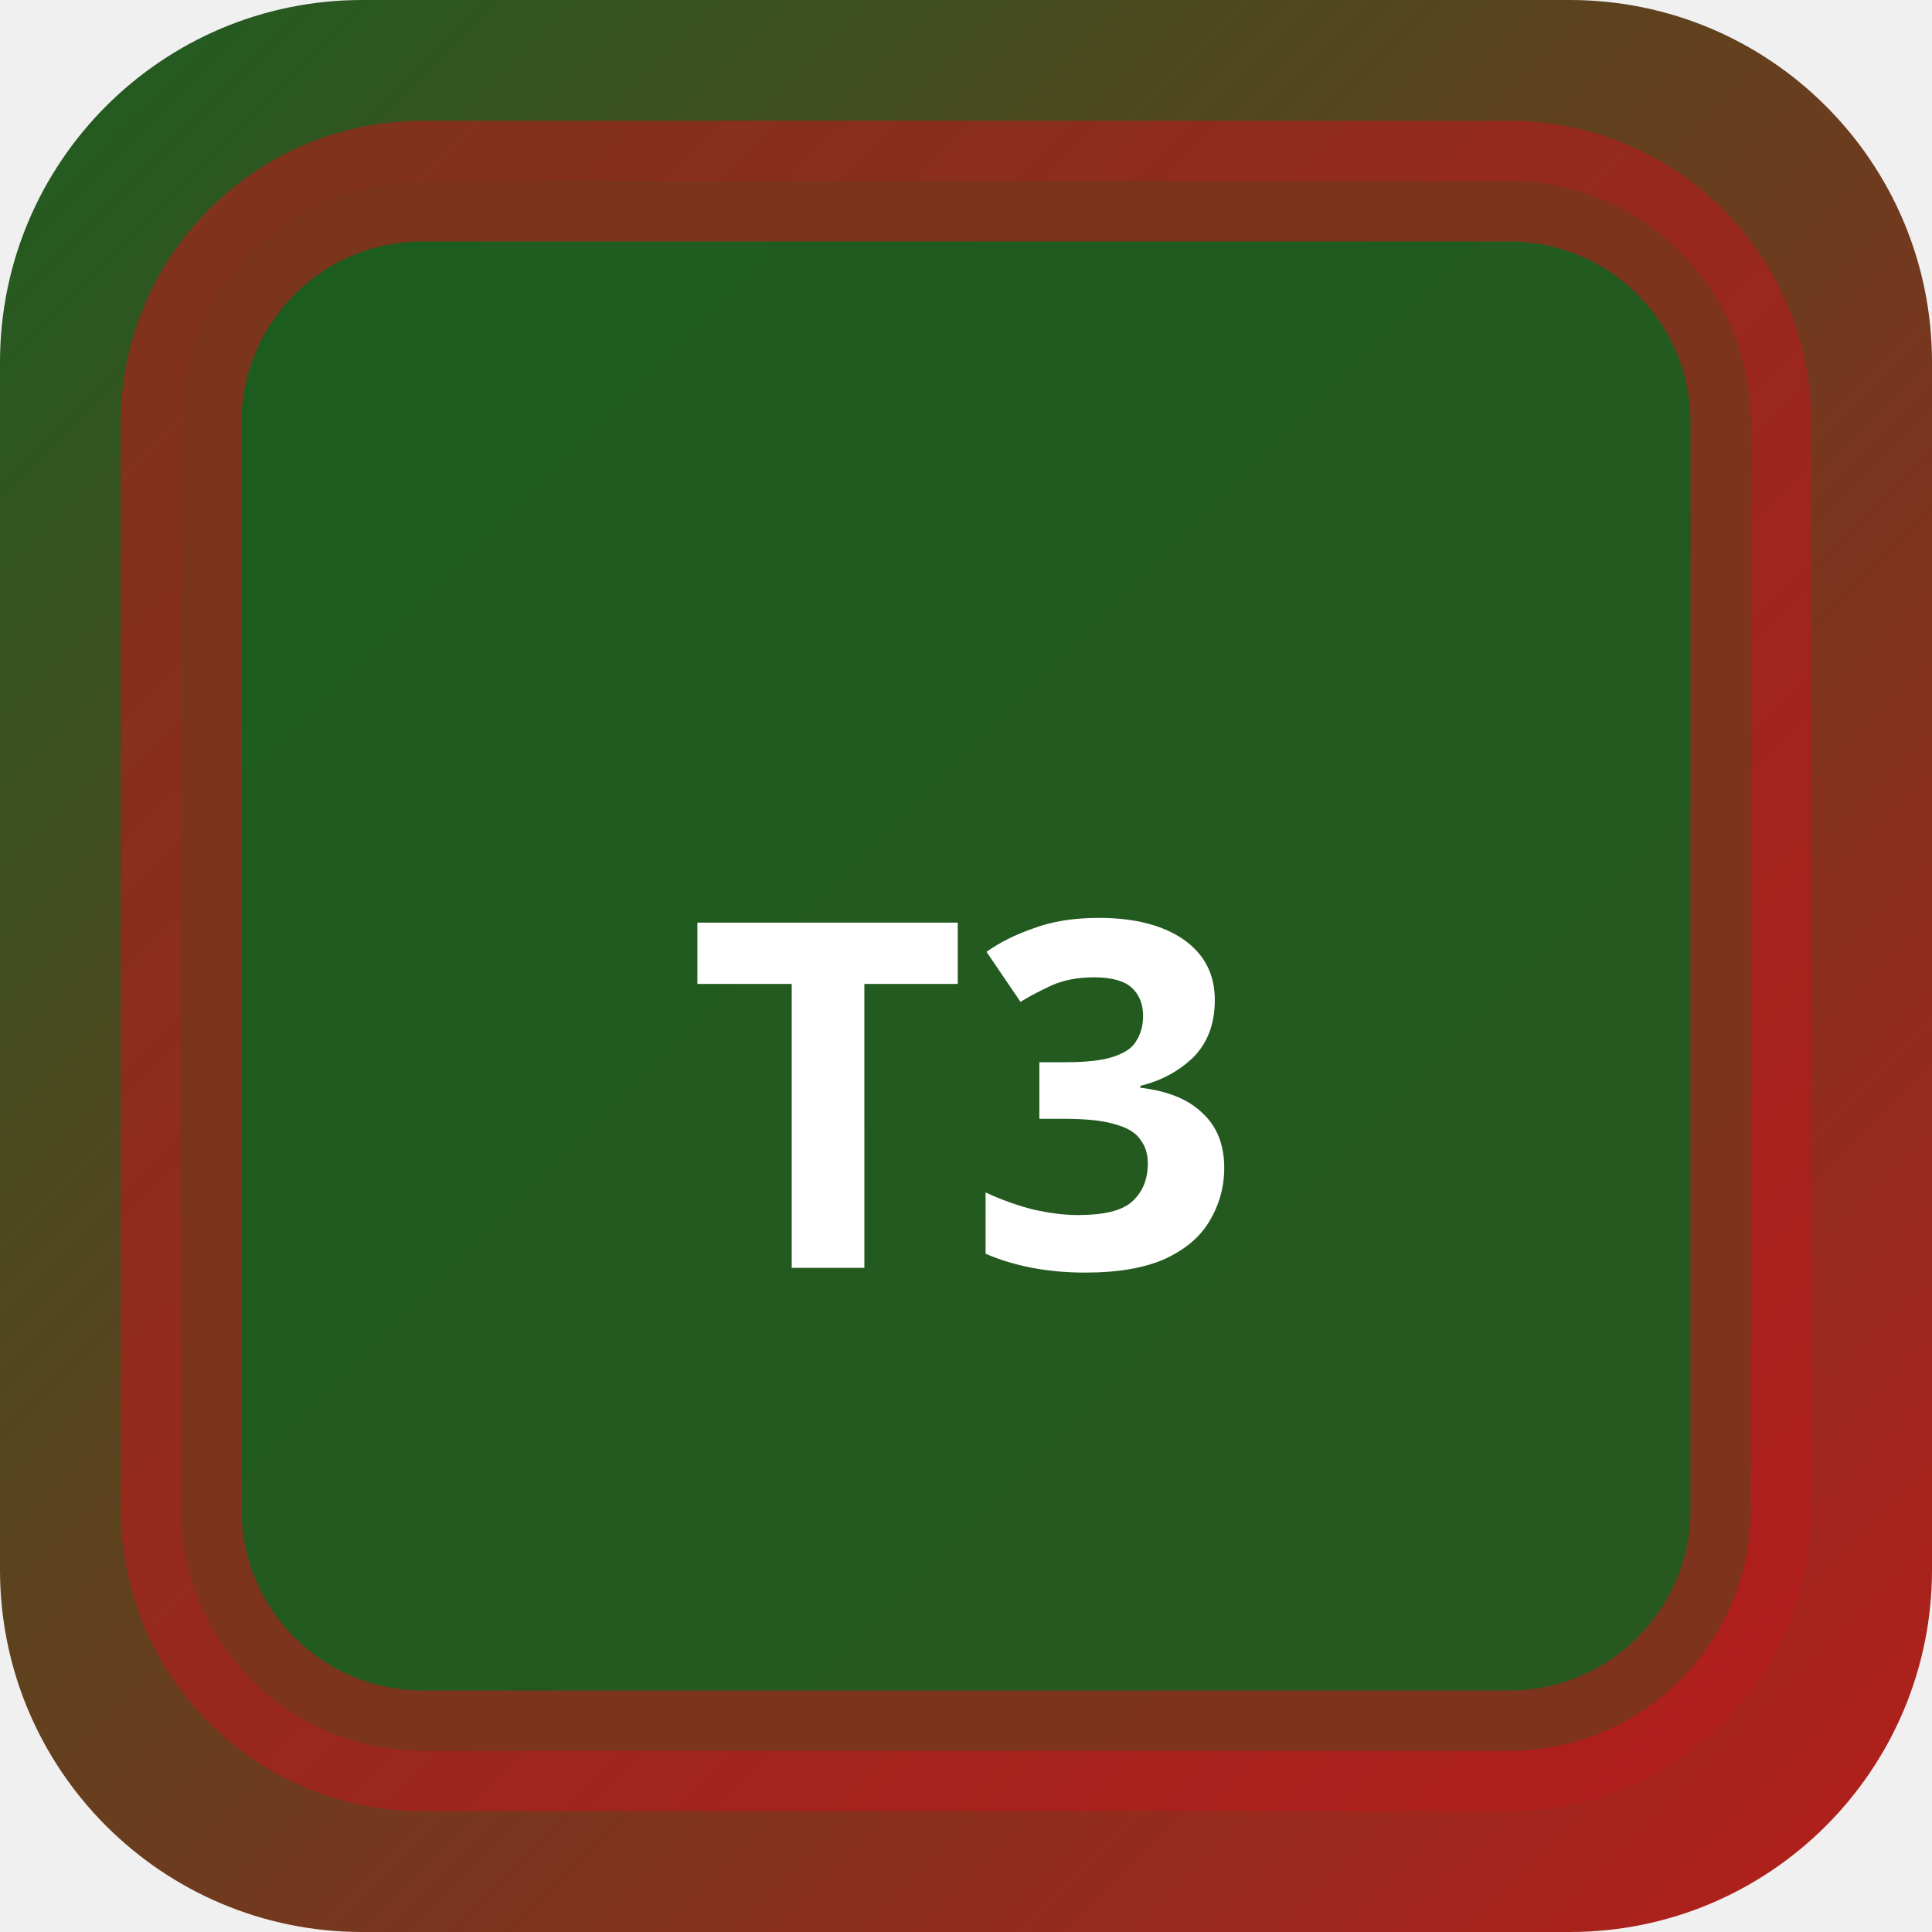
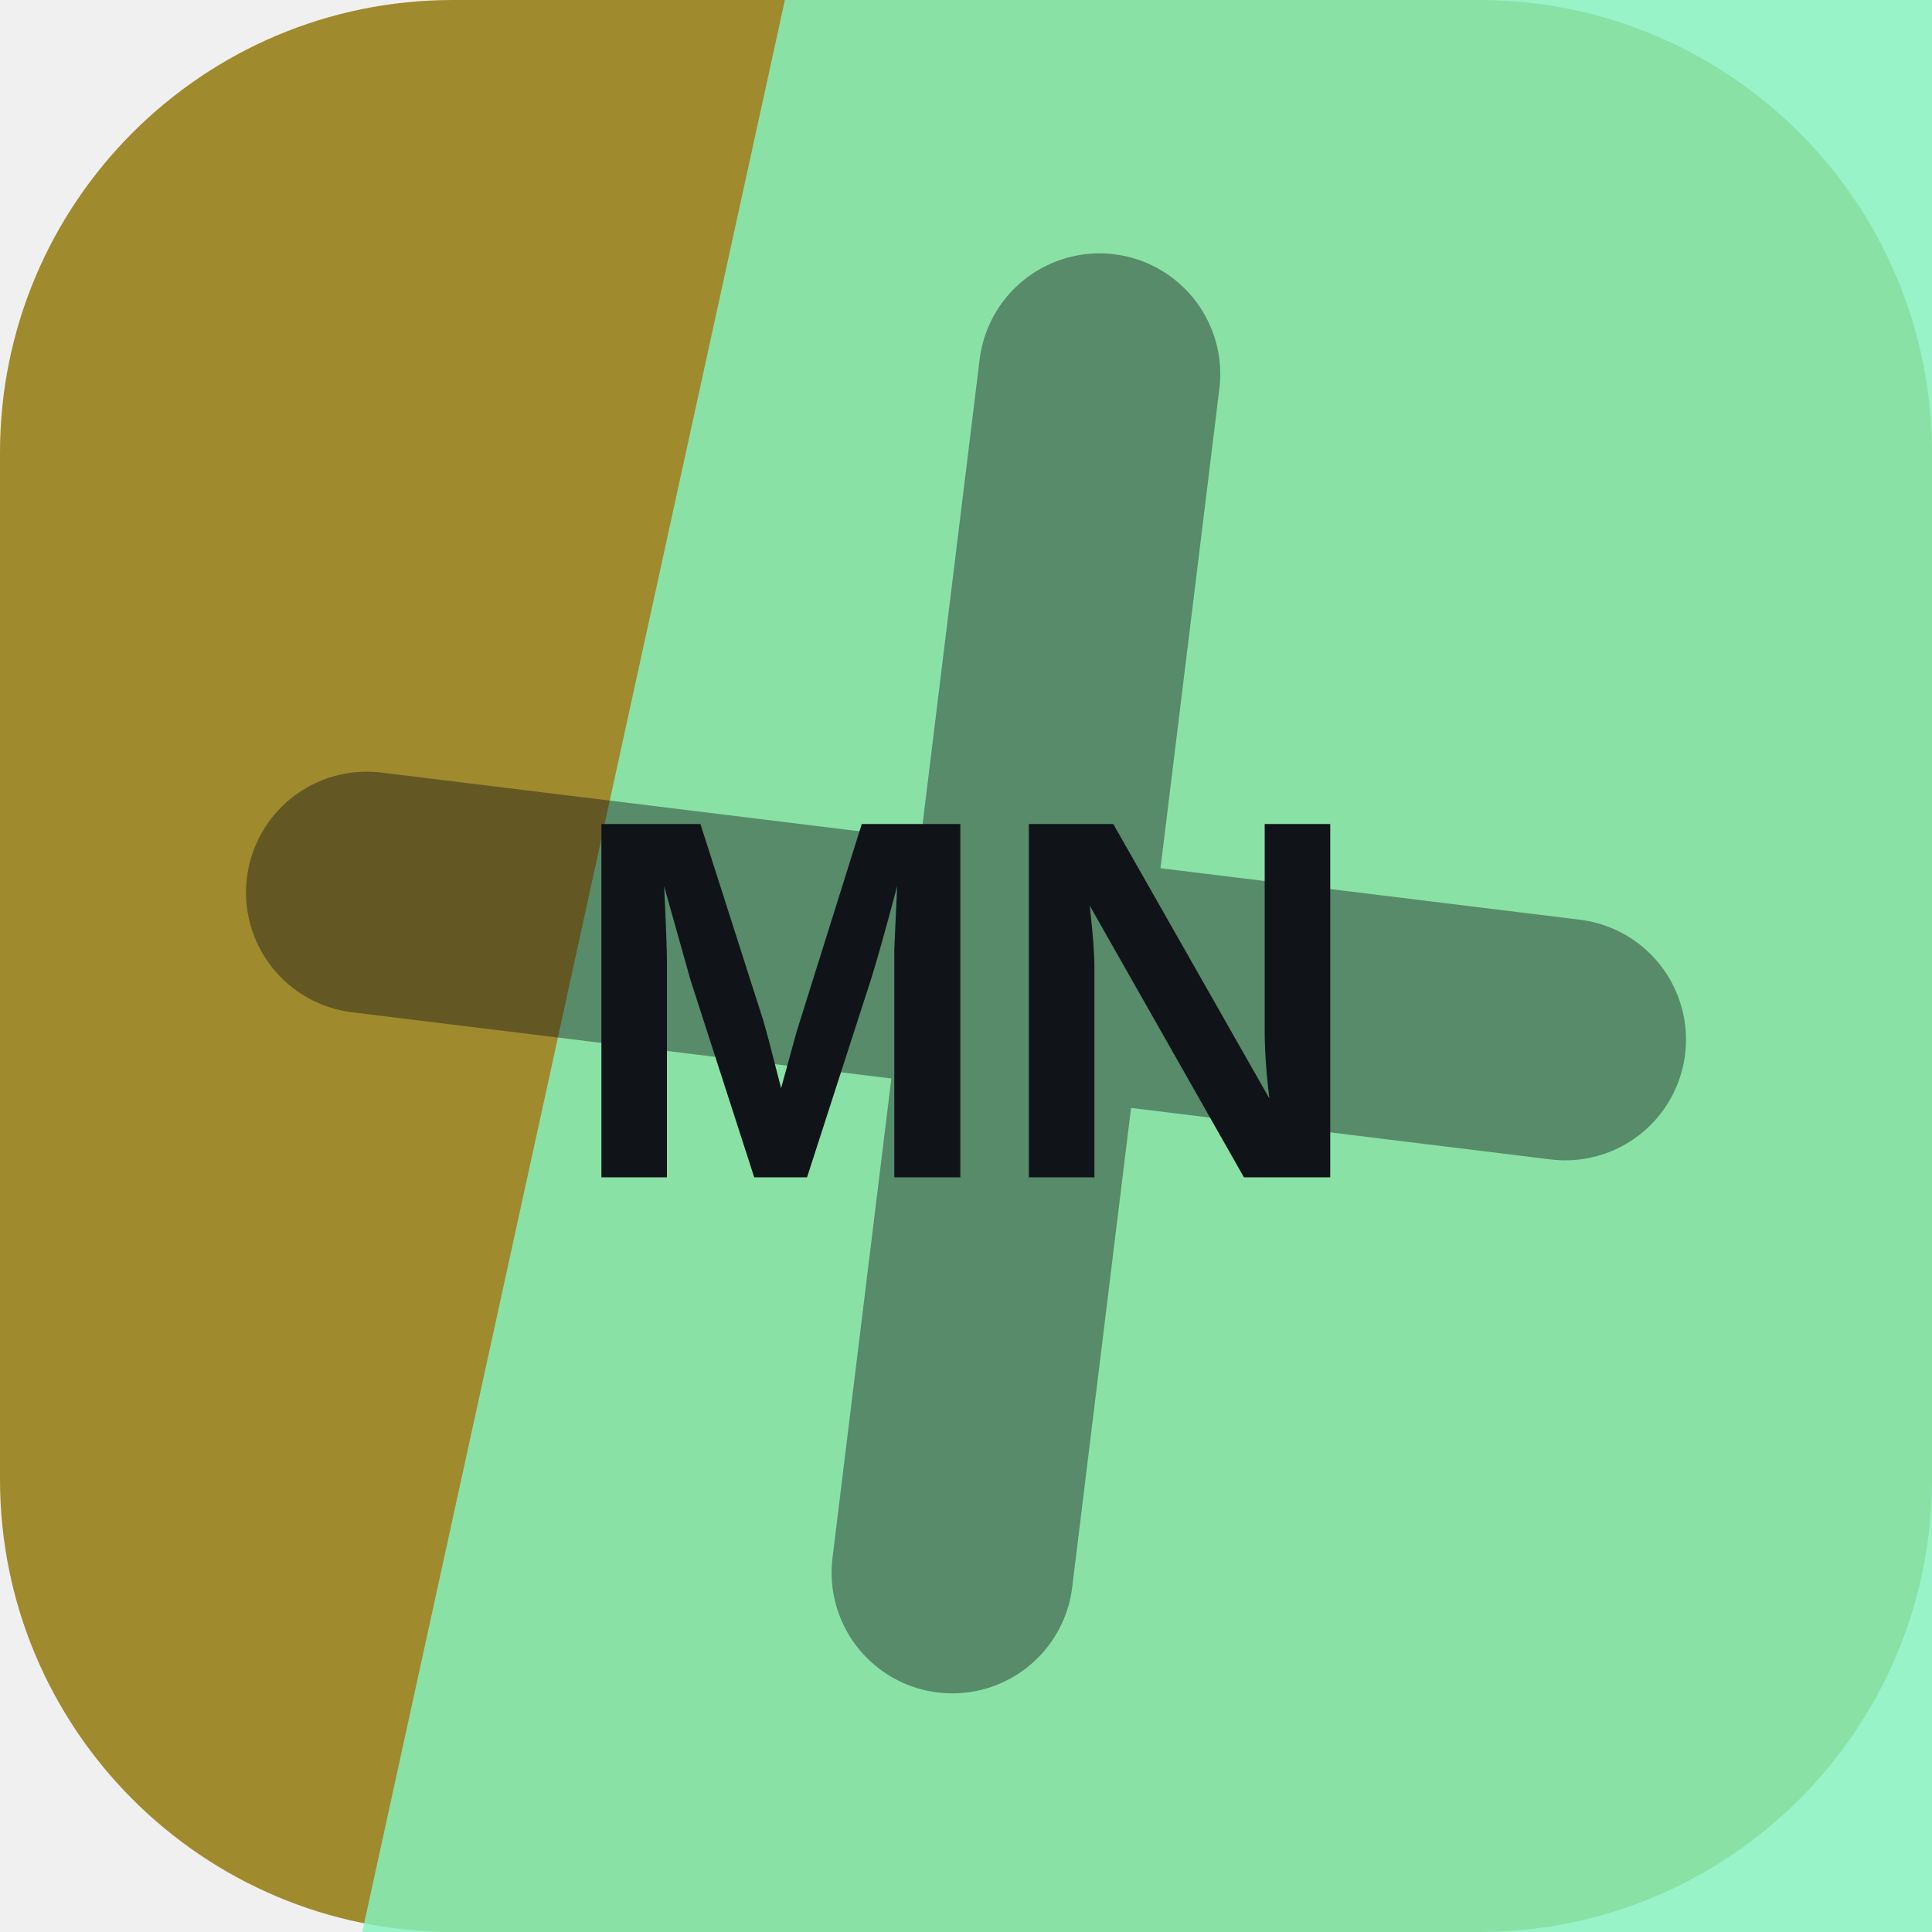
- <svg xmlns="http://www.w3.org/2000/svg" width="32" height="32" viewBox="0 0 32 32">
-   <defs>
-     <linearGradient id="bgt3b0" x1="0" y1="0" x2="1" y2="1">
-       <stop offset="0%" stop-color="#1b5e20" />
-       <stop offset="100%" stop-color="#b71c1c" />
-     </linearGradient>
-   </defs>
-   <rect width="32" height="32" rx="6" fill="url(#bgt3b0)" />
-   <rect x="3" y="3" width="26" height="26" rx="4" fill="rgba(27,94,32,0.9)" stroke="rgba(183,28,28,0.6)" stroke-width="2" />
-   <text x="16" y="21" text-anchor="middle" fill="#fff" font-size="8" font-weight="700" font-family="system-ui">T3</text>
+ <svg xmlns="http://www.w3.org/2000/svg" width="64" height="64" viewBox="0 0 64 64" role="img">
+   <rect width="64" height="64" rx="15" fill="hsl(49 56% 40%)" />
+   <path d="M26 0h38v64H12Z" fill="hsl(152 84% 74%)" opacity="0.82" />
+   <g transform="rotate(277 32 32)" opacity="0.42">
+     <path d="M12 34h40M32 12v40" stroke="#101418" stroke-width="8" stroke-linecap="round" />
+   </g>
+   <text x="32" y="39" text-anchor="middle" fill="#101418" font-family="Arial,Helvetica,sans-serif" font-size="17" font-weight="700" letter-spacing="0">MN</text>
</svg>
